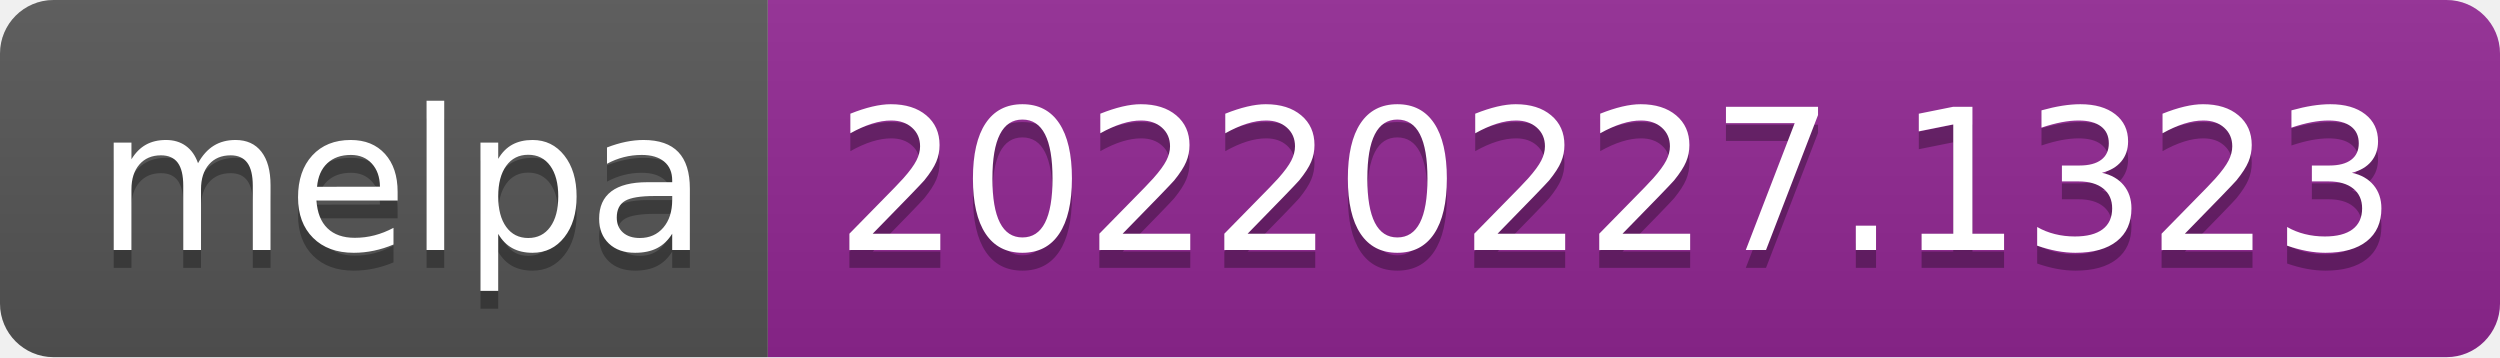
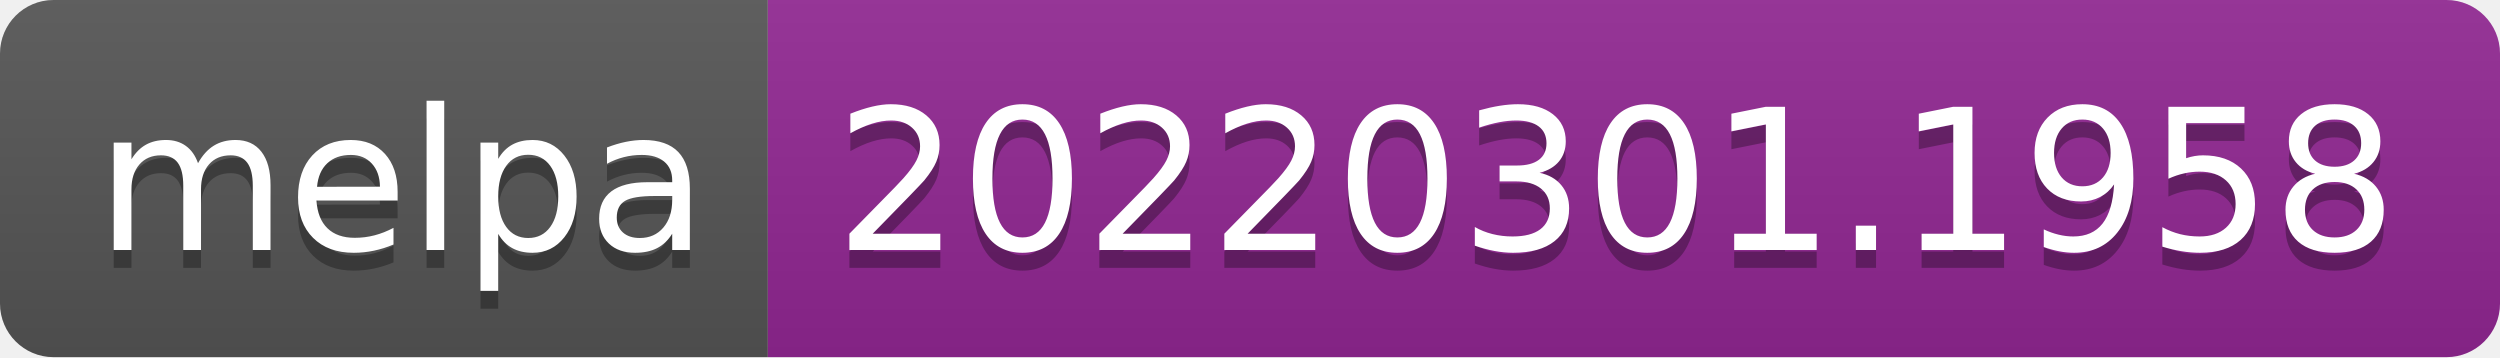
- <svg xmlns="http://www.w3.org/2000/svg" width="140" height="20" role="img" aria-label="melpa: 20220227.1323">
+ <svg xmlns="http://www.w3.org/2000/svg" width="140" height="20" role="img" aria-label="melpa: 20220301.1958">
  <linearGradient id="s" x2="0" y2="100%">
    <stop offset="0" stop-color="#bbb" stop-opacity=".1" />
    <stop offset="1" stop-opacity=".1" />
  </linearGradient>
  <clipPath id="r">
    <rect width="140" height="20" rx="3" fill="#fff" />
  </clipPath>
  <g clip-path="url(#r)">
    <rect width="43" height="20" fill="#555" />
    <rect x="43" width="97" height="20" fill="#922793" />
    <rect width="140" height="20" fill="url(#s)" />
  </g>
  <g fill="#fff" text-anchor="middle" font-family="Verdana,Geneva,DejaVu Sans,sans-serif" text-rendering="geometricPrecision" font-size="110">
    <text aria-hidden="true" x="225" y="150" fill="#010101" fill-opacity=".3" transform="scale(.1)" textLength="330">melpa</text>
    <text x="225" y="140" transform="scale(.1)" fill="#fff" textLength="330">melpa</text>
-     <text aria-hidden="true" x="905" y="150" fill="#010101" fill-opacity=".3" transform="scale(.1)" textLength="870">20220227.1323</text>
-     <text x="905" y="140" transform="scale(.1)" fill="#fff" textLength="870">20220227.1323</text>
+     <text aria-hidden="true" x="905" y="150" fill="#010101" fill-opacity=".3" transform="scale(.1)" textLength="870">20220301.1958</text>
+     <text x="905" y="140" transform="scale(.1)" fill="#fff" textLength="870">20220301.1958</text>
  </g>
</svg>
